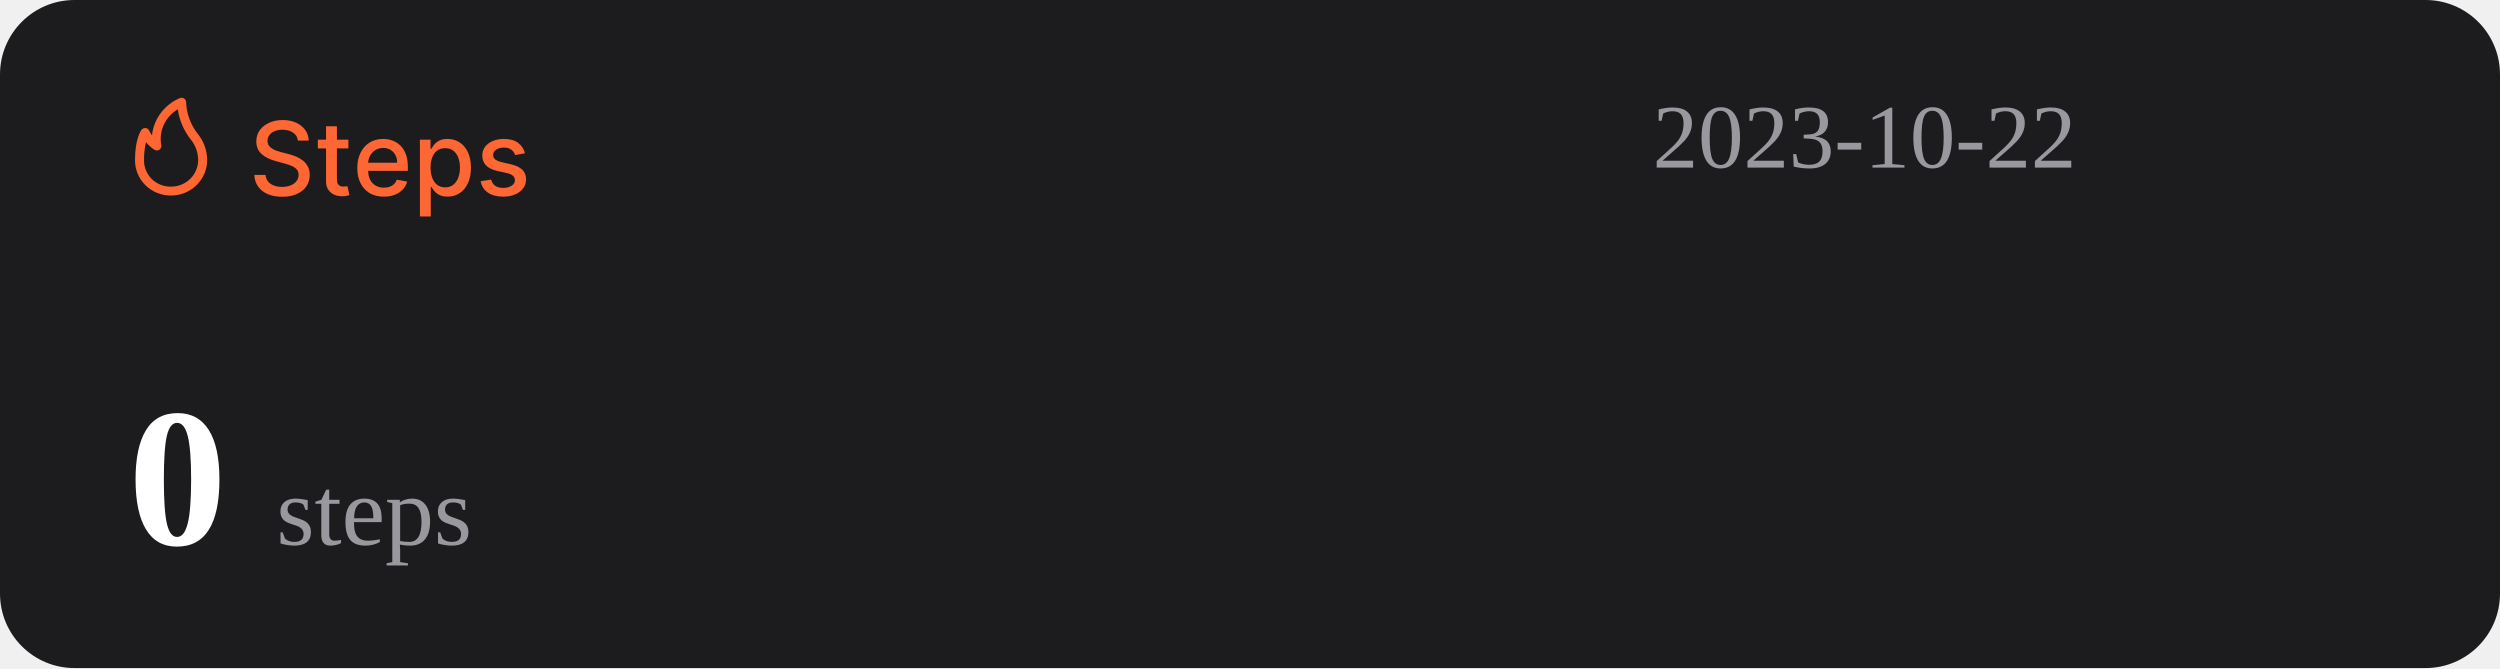
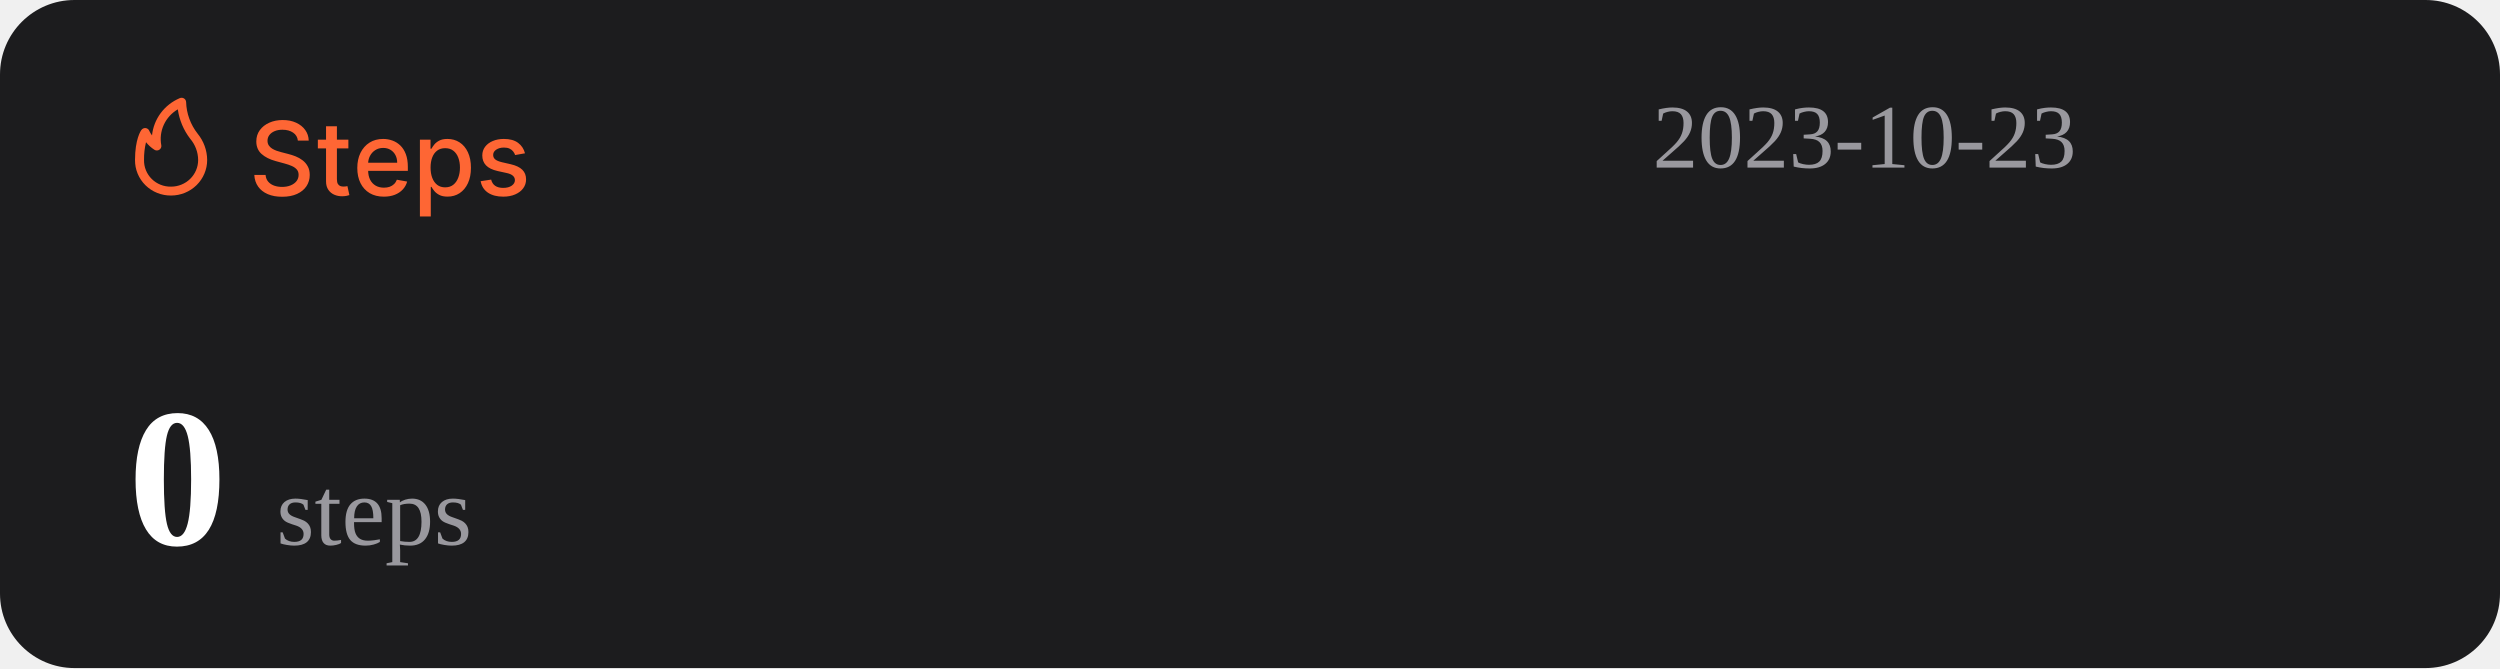
<svg xmlns="http://www.w3.org/2000/svg" width="1074" height="287" viewBox="0 0 1074 287" fill="none">
  <rect width="1074" height="287" rx="32" fill="#1C1C1E" />
  <path d="M127.969 60.406C127.802 58.927 127.115 57.781 125.906 56.969C124.698 56.146 123.177 55.734 121.344 55.734C120.031 55.734 118.896 55.943 117.938 56.359C116.979 56.766 116.234 57.328 115.703 58.047C115.182 58.755 114.922 59.562 114.922 60.469C114.922 61.229 115.099 61.885 115.453 62.438C115.818 62.99 116.292 63.453 116.875 63.828C117.469 64.193 118.104 64.5 118.781 64.75C119.458 64.99 120.109 65.188 120.734 65.344L123.859 66.156C124.88 66.406 125.927 66.745 127 67.172C128.073 67.599 129.068 68.162 129.984 68.859C130.901 69.557 131.641 70.422 132.203 71.453C132.776 72.484 133.063 73.719 133.063 75.156C133.063 76.969 132.594 78.578 131.656 79.984C130.729 81.391 129.38 82.5 127.609 83.312C125.849 84.125 123.719 84.531 121.219 84.531C118.823 84.531 116.75 84.151 115 83.391C113.25 82.63 111.88 81.552 110.891 80.156C109.901 78.75 109.354 77.083 109.25 75.156H114.094C114.188 76.312 114.563 77.276 115.219 78.047C115.885 78.807 116.734 79.375 117.766 79.75C118.807 80.115 119.948 80.297 121.188 80.297C122.552 80.297 123.766 80.083 124.828 79.656C125.901 79.219 126.745 78.615 127.359 77.844C127.974 77.062 128.281 76.151 128.281 75.109C128.281 74.162 128.01 73.385 127.469 72.781C126.938 72.177 126.214 71.677 125.297 71.281C124.391 70.885 123.365 70.537 122.219 70.234L118.438 69.203C115.875 68.505 113.844 67.479 112.344 66.125C110.854 64.771 110.109 62.979 110.109 60.75C110.109 58.906 110.609 57.297 111.609 55.922C112.609 54.547 113.964 53.479 115.672 52.719C117.38 51.948 119.307 51.562 121.453 51.562C123.62 51.562 125.531 51.943 127.188 52.703C128.854 53.464 130.167 54.51 131.125 55.844C132.083 57.167 132.583 58.688 132.625 60.406H127.969ZM149.66 60V63.75H136.551V60H149.66ZM140.066 54.25H144.738V76.953C144.738 77.859 144.874 78.542 145.145 79C145.415 79.448 145.764 79.755 146.191 79.922C146.629 80.078 147.103 80.156 147.613 80.156C147.988 80.156 148.316 80.13 148.598 80.078C148.879 80.026 149.098 79.984 149.254 79.953L150.098 83.812C149.827 83.917 149.441 84.021 148.941 84.125C148.441 84.24 147.816 84.302 147.066 84.312C145.837 84.333 144.691 84.115 143.629 83.656C142.566 83.198 141.707 82.49 141.051 81.531C140.395 80.573 140.066 79.37 140.066 77.922V54.25ZM164.914 84.484C162.549 84.484 160.513 83.979 158.805 82.969C157.107 81.948 155.794 80.516 154.867 78.672C153.951 76.818 153.492 74.646 153.492 72.156C153.492 69.698 153.951 67.531 154.867 65.656C155.794 63.781 157.086 62.318 158.742 61.266C160.409 60.214 162.357 59.688 164.586 59.688C165.94 59.688 167.253 59.911 168.523 60.359C169.794 60.807 170.935 61.51 171.945 62.469C172.956 63.427 173.753 64.672 174.336 66.203C174.919 67.724 175.211 69.573 175.211 71.75V73.406H156.133V69.906H170.633C170.633 68.677 170.383 67.588 169.883 66.641C169.383 65.682 168.68 64.927 167.773 64.375C166.878 63.823 165.826 63.547 164.617 63.547C163.305 63.547 162.159 63.87 161.18 64.516C160.211 65.151 159.461 65.984 158.93 67.016C158.409 68.037 158.148 69.146 158.148 70.344V73.078C158.148 74.682 158.43 76.047 158.992 77.172C159.565 78.297 160.362 79.156 161.383 79.75C162.404 80.333 163.596 80.625 164.961 80.625C165.846 80.625 166.654 80.5 167.383 80.25C168.112 79.99 168.742 79.604 169.273 79.094C169.805 78.583 170.211 77.953 170.492 77.203L174.914 78C174.56 79.302 173.924 80.443 173.008 81.422C172.102 82.391 170.961 83.146 169.586 83.688C168.221 84.219 166.664 84.484 164.914 84.484ZM180.395 93V60H184.957V63.891H185.348C185.618 63.391 186.009 62.812 186.52 62.156C187.03 61.5 187.738 60.927 188.645 60.438C189.551 59.938 190.749 59.688 192.238 59.688C194.176 59.688 195.905 60.177 197.426 61.156C198.947 62.135 200.139 63.547 201.004 65.391C201.879 67.234 202.316 69.453 202.316 72.047C202.316 74.641 201.884 76.865 201.02 78.719C200.155 80.562 198.967 81.984 197.457 82.984C195.947 83.974 194.223 84.469 192.285 84.469C190.827 84.469 189.634 84.224 188.707 83.734C187.79 83.245 187.072 82.672 186.551 82.016C186.03 81.359 185.629 80.776 185.348 80.266H185.066V93H180.395ZM184.973 72C184.973 73.688 185.217 75.167 185.707 76.438C186.197 77.708 186.905 78.703 187.832 79.422C188.759 80.13 189.895 80.484 191.238 80.484C192.634 80.484 193.801 80.115 194.738 79.375C195.676 78.625 196.384 77.609 196.863 76.328C197.353 75.047 197.598 73.604 197.598 72C197.598 70.417 197.358 68.995 196.879 67.734C196.41 66.474 195.702 65.479 194.754 64.75C193.816 64.021 192.645 63.656 191.238 63.656C189.884 63.656 188.738 64.005 187.801 64.703C186.874 65.401 186.171 66.375 185.691 67.625C185.212 68.875 184.973 70.333 184.973 72ZM225.535 65.859L221.301 66.609C221.124 66.068 220.842 65.552 220.457 65.062C220.082 64.573 219.572 64.172 218.926 63.859C218.28 63.547 217.473 63.391 216.504 63.391C215.181 63.391 214.077 63.688 213.191 64.281C212.306 64.865 211.863 65.62 211.863 66.547C211.863 67.349 212.16 67.995 212.754 68.484C213.348 68.974 214.306 69.375 215.629 69.688L219.441 70.562C221.65 71.073 223.296 71.859 224.379 72.922C225.462 73.984 226.004 75.365 226.004 77.062C226.004 78.5 225.587 79.781 224.754 80.906C223.931 82.021 222.78 82.896 221.301 83.531C219.832 84.167 218.129 84.484 216.191 84.484C213.504 84.484 211.311 83.912 209.613 82.766C207.915 81.609 206.874 79.969 206.488 77.844L211.004 77.156C211.285 78.333 211.863 79.224 212.738 79.828C213.613 80.422 214.754 80.719 216.16 80.719C217.691 80.719 218.915 80.401 219.832 79.766C220.749 79.12 221.207 78.333 221.207 77.406C221.207 76.656 220.926 76.026 220.363 75.516C219.811 75.005 218.962 74.62 217.816 74.359L213.754 73.469C211.514 72.958 209.858 72.146 208.785 71.031C207.723 69.917 207.191 68.505 207.191 66.797C207.191 65.38 207.587 64.141 208.379 63.078C209.171 62.016 210.264 61.188 211.66 60.594C213.056 59.99 214.655 59.688 216.457 59.688C219.051 59.688 221.092 60.25 222.582 61.375C224.072 62.49 225.056 63.984 225.535 65.859Z" fill="#FE6634" />
  <path d="M73.501 83.999C77.611 83.999 81.554 82.39 84.46 79.526C87.367 76.663 89 72.779 89 68.729C88.969 64.607 87.521 60.617 84.893 57.41C81.828 53.501 80.099 48.737 79.952 43.8C79.934 43.489 79.839 43.187 79.675 42.921C79.512 42.654 79.284 42.431 79.013 42.271C78.742 42.111 78.435 42.019 78.119 42.003C77.803 41.986 77.488 42.047 77.201 42.178C73.95 43.556 71.133 45.767 69.041 48.579C66.95 51.392 65.66 54.704 65.305 58.173C64.858 57.578 64.475 56.938 64.162 56.265C64.042 55.939 63.835 55.651 63.562 55.432C63.289 55.214 62.961 55.073 62.612 55.024C62.262 54.977 61.906 55.025 61.581 55.163C61.257 55.3 60.977 55.523 60.772 55.806C60.481 56.15 58.001 59.815 58.001 68.729C57.978 70.741 58.363 72.737 59.133 74.6C59.904 76.463 61.045 78.155 62.489 79.578C63.933 81 65.65 82.124 67.542 82.883C69.433 83.643 71.459 84.022 73.501 83.999ZM76.387 46.969C77.034 51.543 78.854 55.879 81.677 59.567C83.878 62.13 85.099 65.371 85.125 68.729C85.125 71.766 83.9 74.679 81.72 76.827C79.54 78.975 76.584 80.181 73.501 80.181C71.965 80.215 70.438 79.942 69.012 79.379C67.586 78.815 66.29 77.973 65.204 76.903C64.118 75.832 63.263 74.556 62.691 73.151C62.119 71.747 61.842 70.242 61.876 68.729C61.836 66.159 62.122 63.594 62.728 61.094C63.746 62.358 64.963 63.453 66.332 64.339C66.647 64.539 67.014 64.645 67.389 64.644C67.763 64.644 68.13 64.536 68.444 64.334C68.758 64.132 69.005 63.844 69.156 63.506C69.308 63.168 69.356 62.794 69.296 62.43C68.728 59.448 69.104 56.365 70.372 53.6C71.641 50.835 73.74 48.52 76.387 46.969Z" fill="#FE6634" />
-   <text id="datetime" x="710" y="72" font-size="39" fill="#99989E">2023-10-22</text>
+   <text id="datetime" x="710" y="72" font-size="39" fill="#99989E">2023-10-23</text>
  <g>
    <text id="steps" x="55" y="234" font-size="85" fill="#FFFFFF">
      <tspan id="step-count" font-weight="bold">0</tspan>
      <tspan font-size="42" fill="#99989E" font-weight="lighter">steps</tspan>
    </text>
  </g>
</svg>
